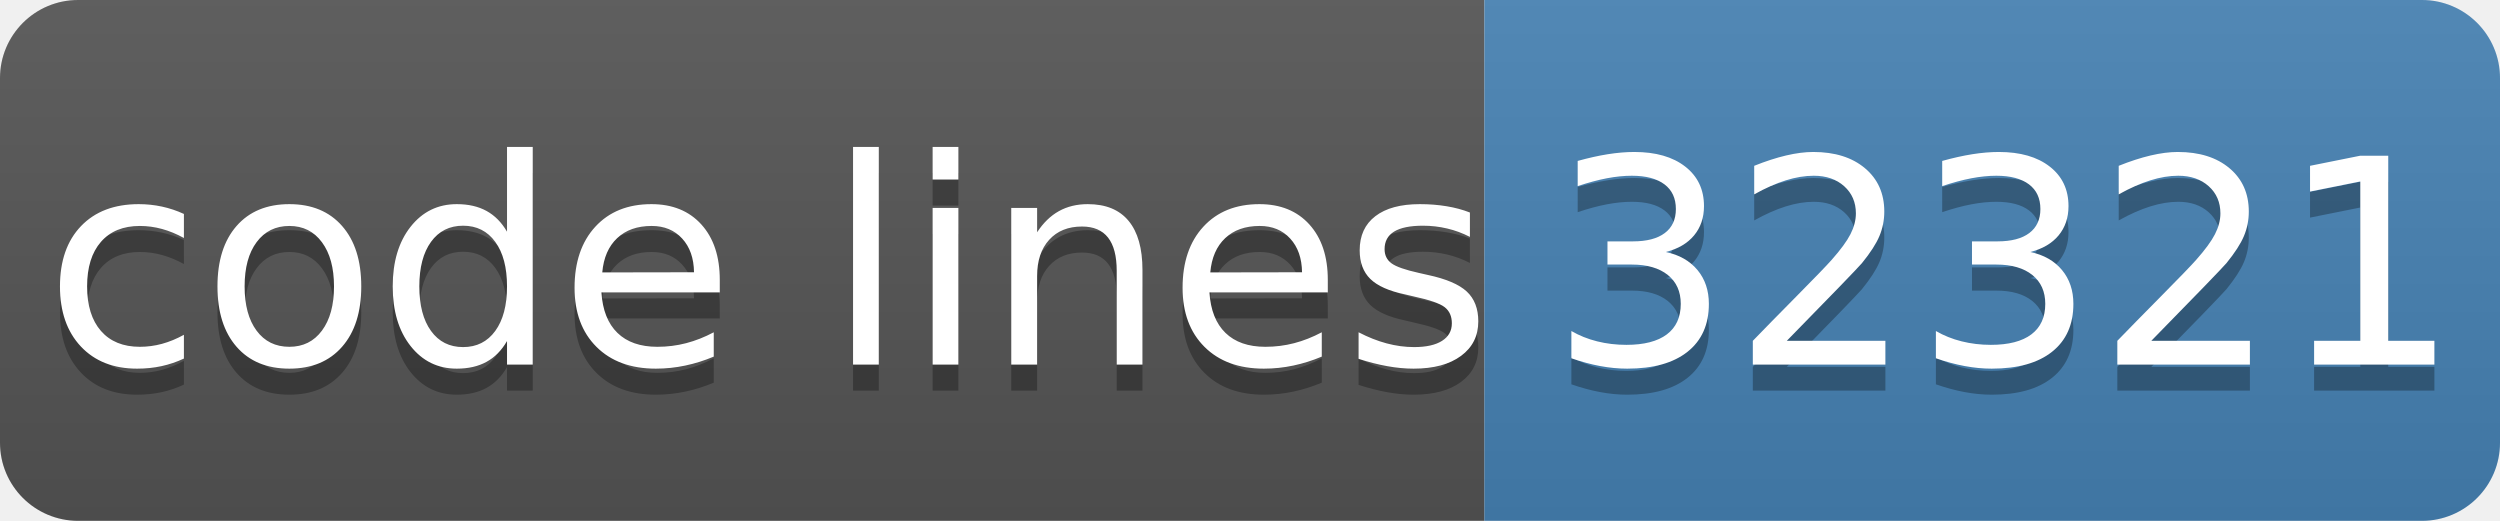
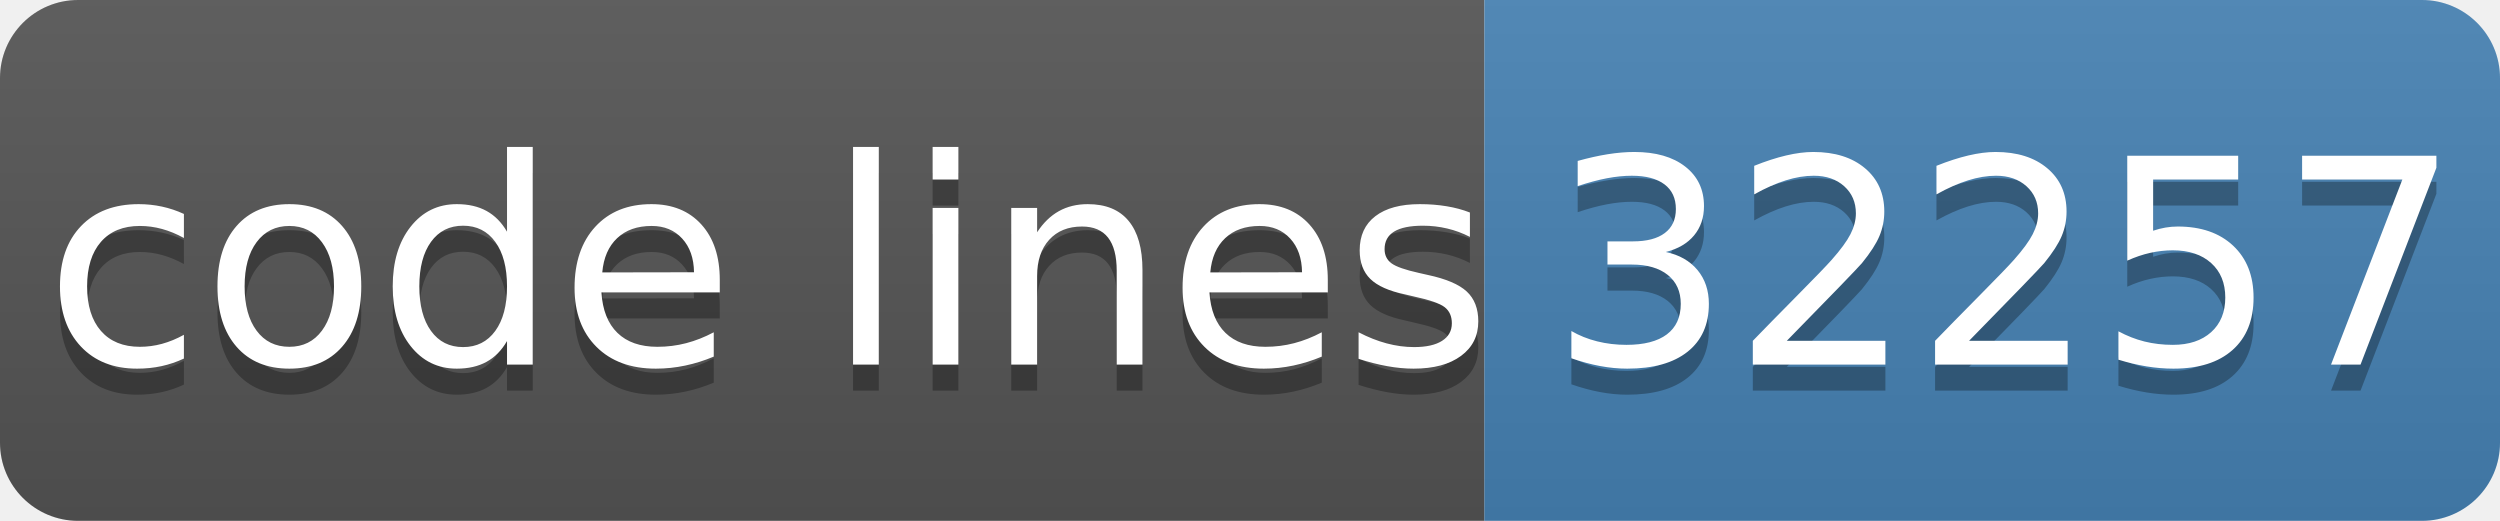
- <svg xmlns="http://www.w3.org/2000/svg" width="96" height="20" role="img" aria-label="code lines: 32321">
+ <svg xmlns="http://www.w3.org/2000/svg" width="96" height="20" role="img" aria-label="code lines: 32257">
  <linearGradient id="s" x2="0" y2="100%">
    <stop offset="0" stop-color="#bbb" stop-opacity=".1" />
    <stop offset="1" stop-opacity=".1" />
  </linearGradient>
  <clipPath id="r">
    <rect width="96" height="20" rx="3" fill="#fff" />
  </clipPath>
  <g clip-path="url(#r)">
    <rect width="57" height="20" fill="#555" />
    <rect x="57" width="40" height="20" fill="#4682b4" />
    <rect width="96" height="20" fill="url(#s)" />
  </g>
  <g fill="#fff" text-anchor="middle" font-family="Verdana,Geneva,DejaVu Sans,sans-serif" text-rendering="geometricPrecision" font-size="110">
    <text aria-hidden="true" x="295" y="150" fill="#010101" fill-opacity=".3" transform="scale(.1)" textLength="510">code lines</text>
    <text x="295" y="140" transform="scale(.1)" fill="#fff" textLength="510">code lines</text>
-     <text aria-hidden="true" x="770" y="150" fill="#010101" fill-opacity=".3" transform="scale(.1)" textLength="320">32321</text>
-     <text x="770" y="140" transform="scale(.1)" fill="#fff" textLength="320">32321</text>
+     <text aria-hidden="true" x="770" y="150" fill="#010101" fill-opacity=".3" transform="scale(.1)" textLength="320">32257</text>
+     <text x="770" y="140" transform="scale(.1)" fill="#fff" textLength="320">32257</text>
  </g>
</svg>
